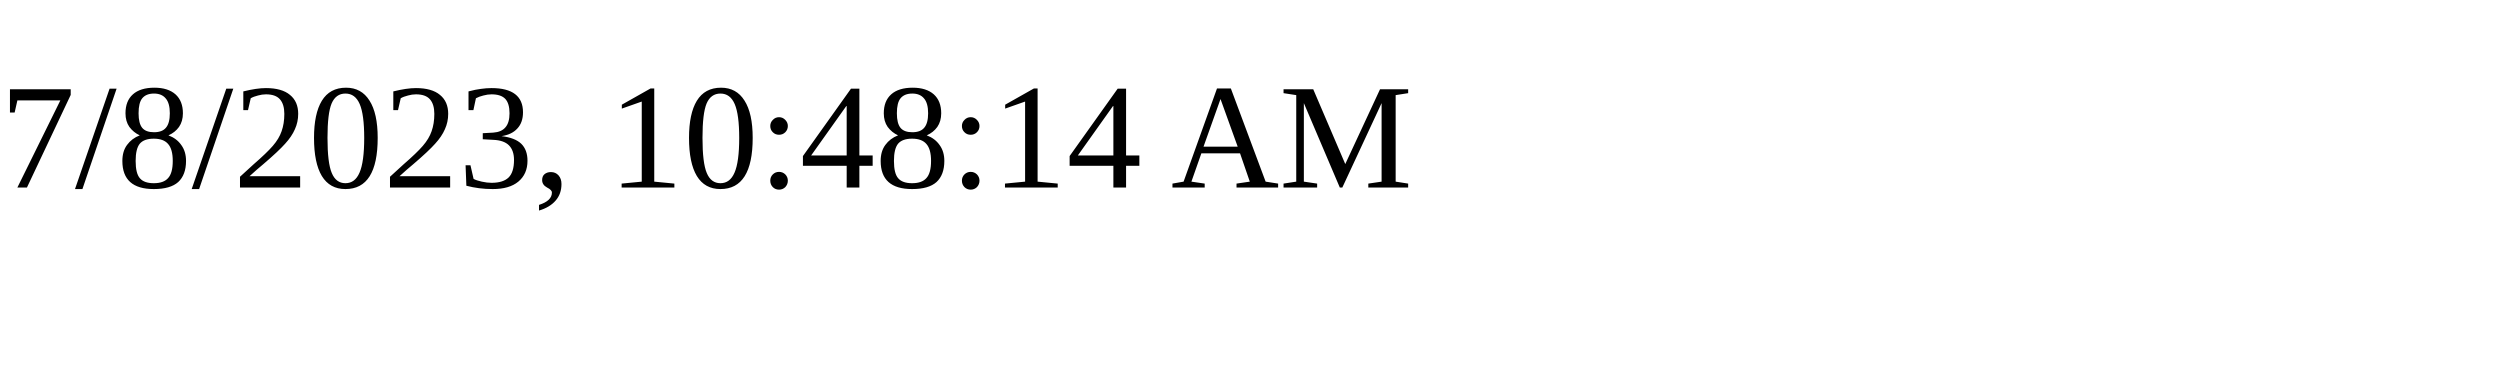
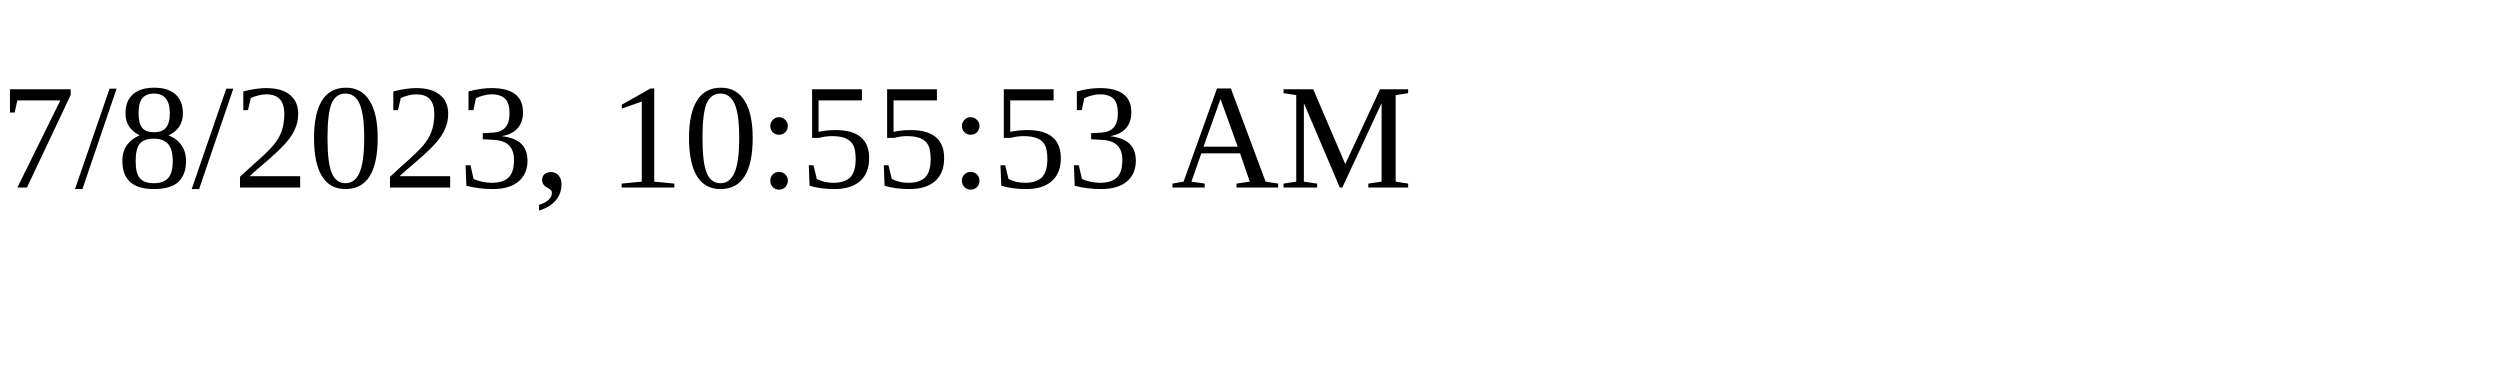
<svg xmlns="http://www.w3.org/2000/svg" height="30" width="200">
-   <text x="0" y="15">7/8/2023, 10:48:14 AM</text>
+   <text x="0" y="15">7/8/2023, 10:55:53 AM</text>
</svg>
